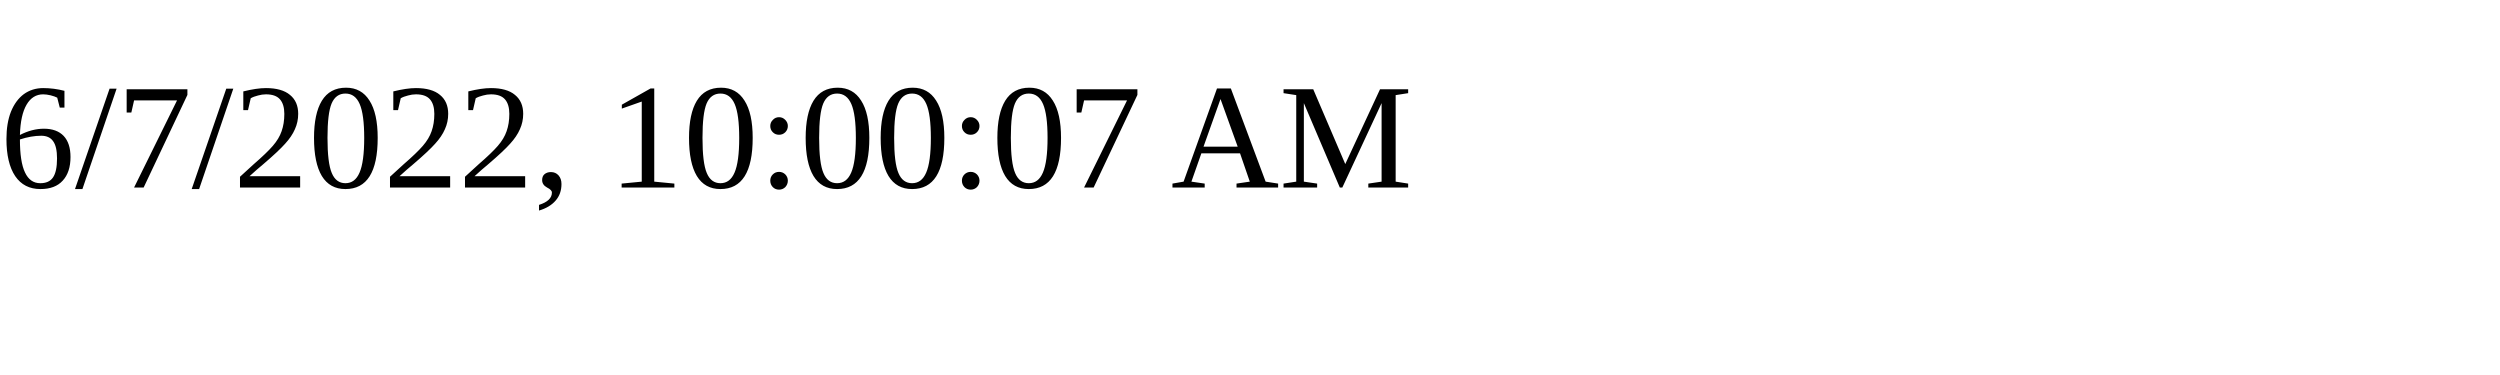
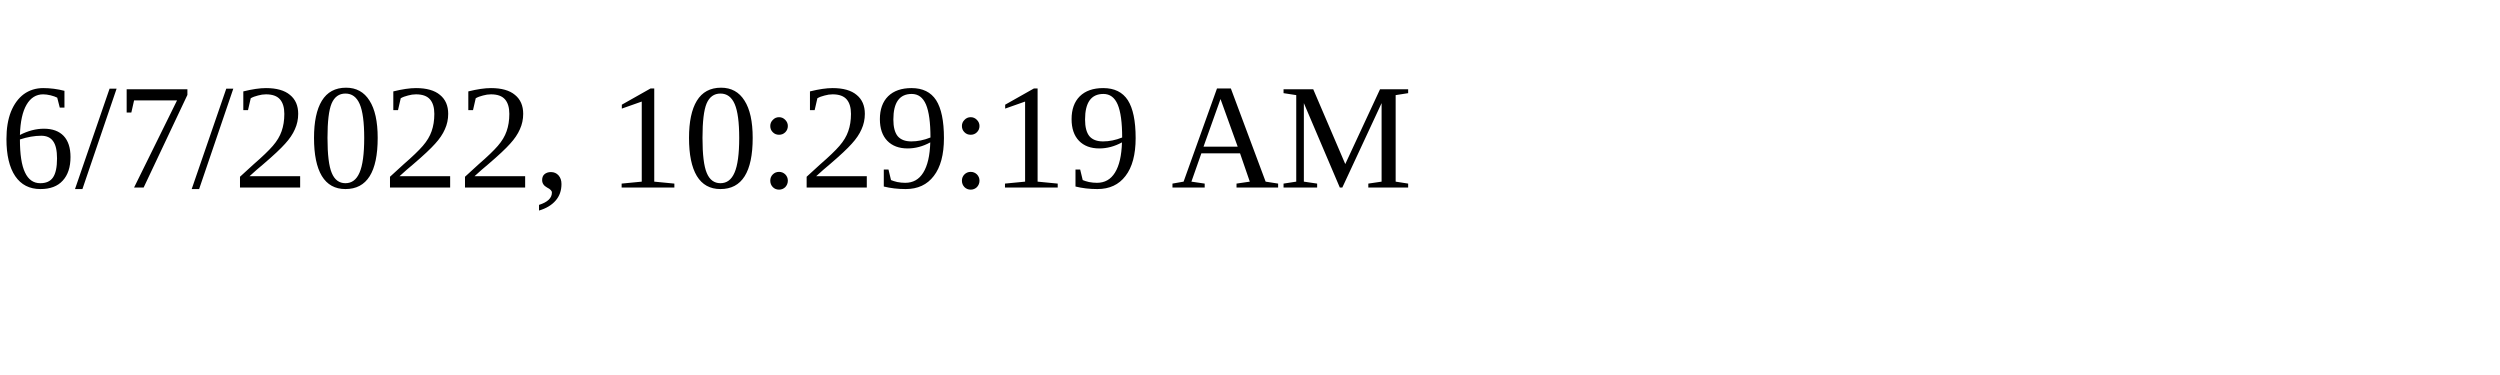
<svg xmlns="http://www.w3.org/2000/svg" height="30" width="200">
-   <text x="0" y="15">6/7/2022, 10:00:07 AM</text>
+   <text x="0" y="15">6/7/2022, 10:29:19 AM</text>
</svg>
